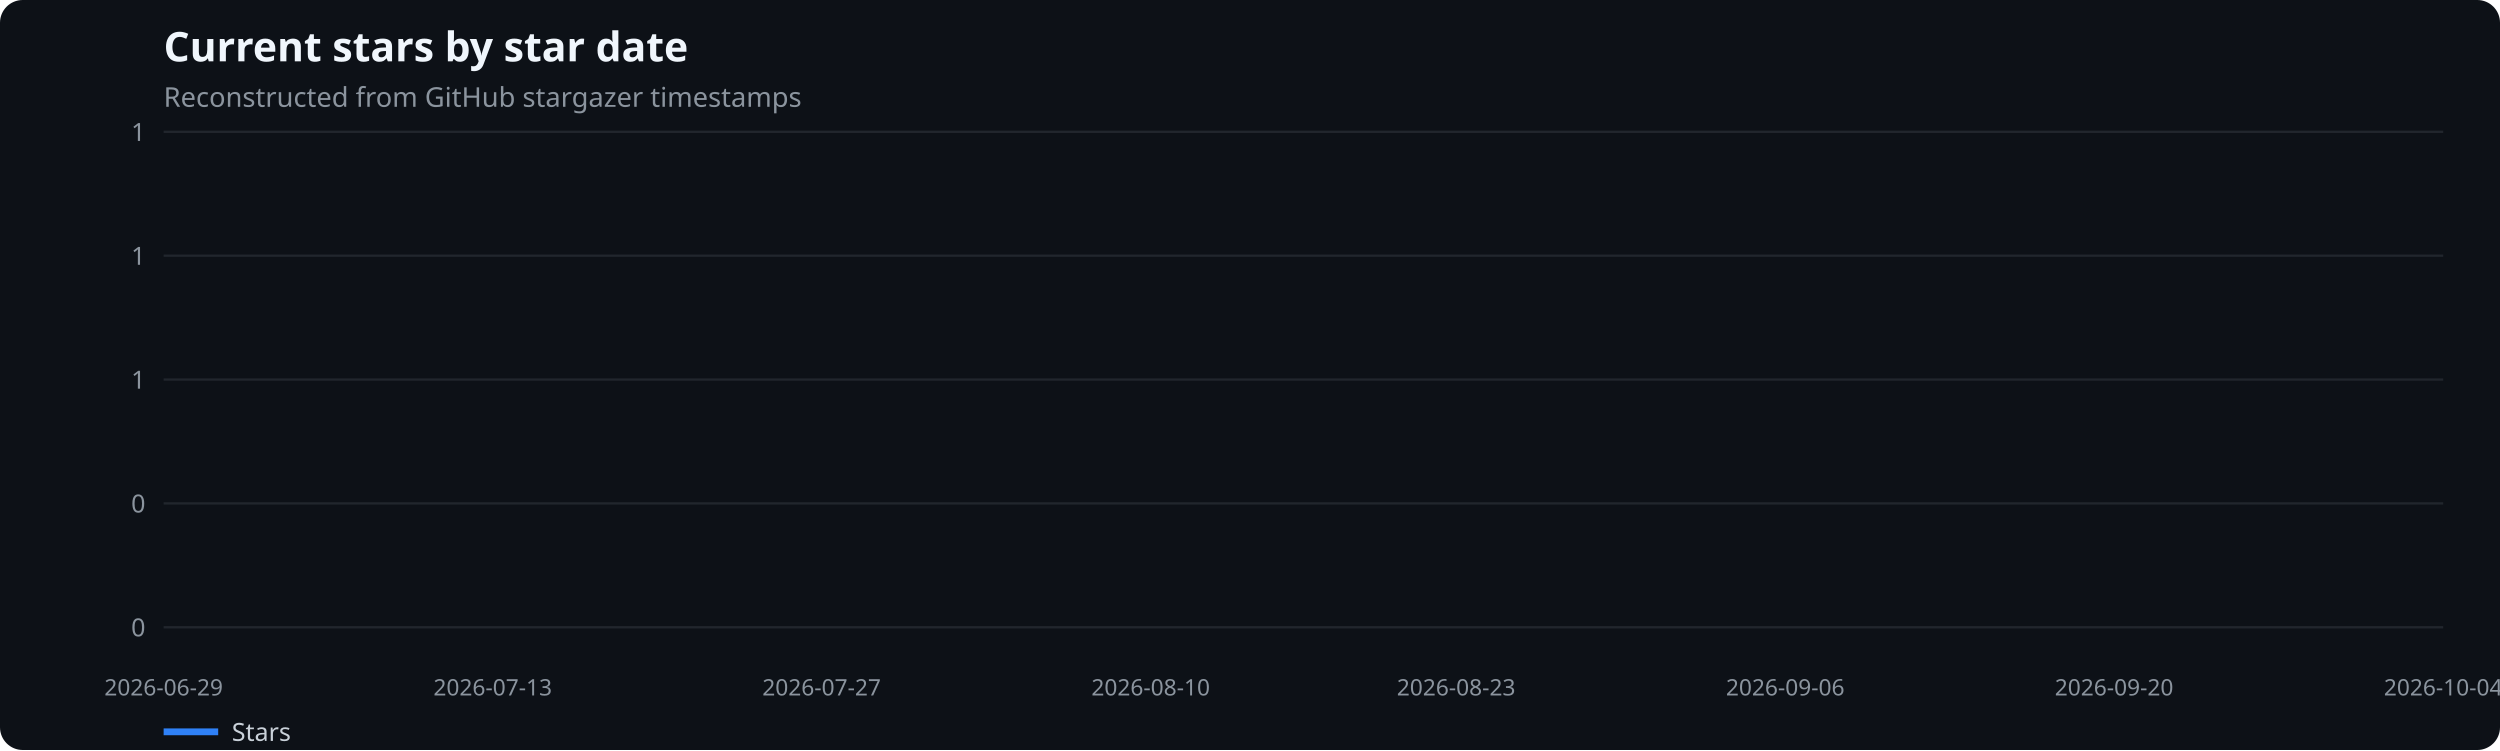
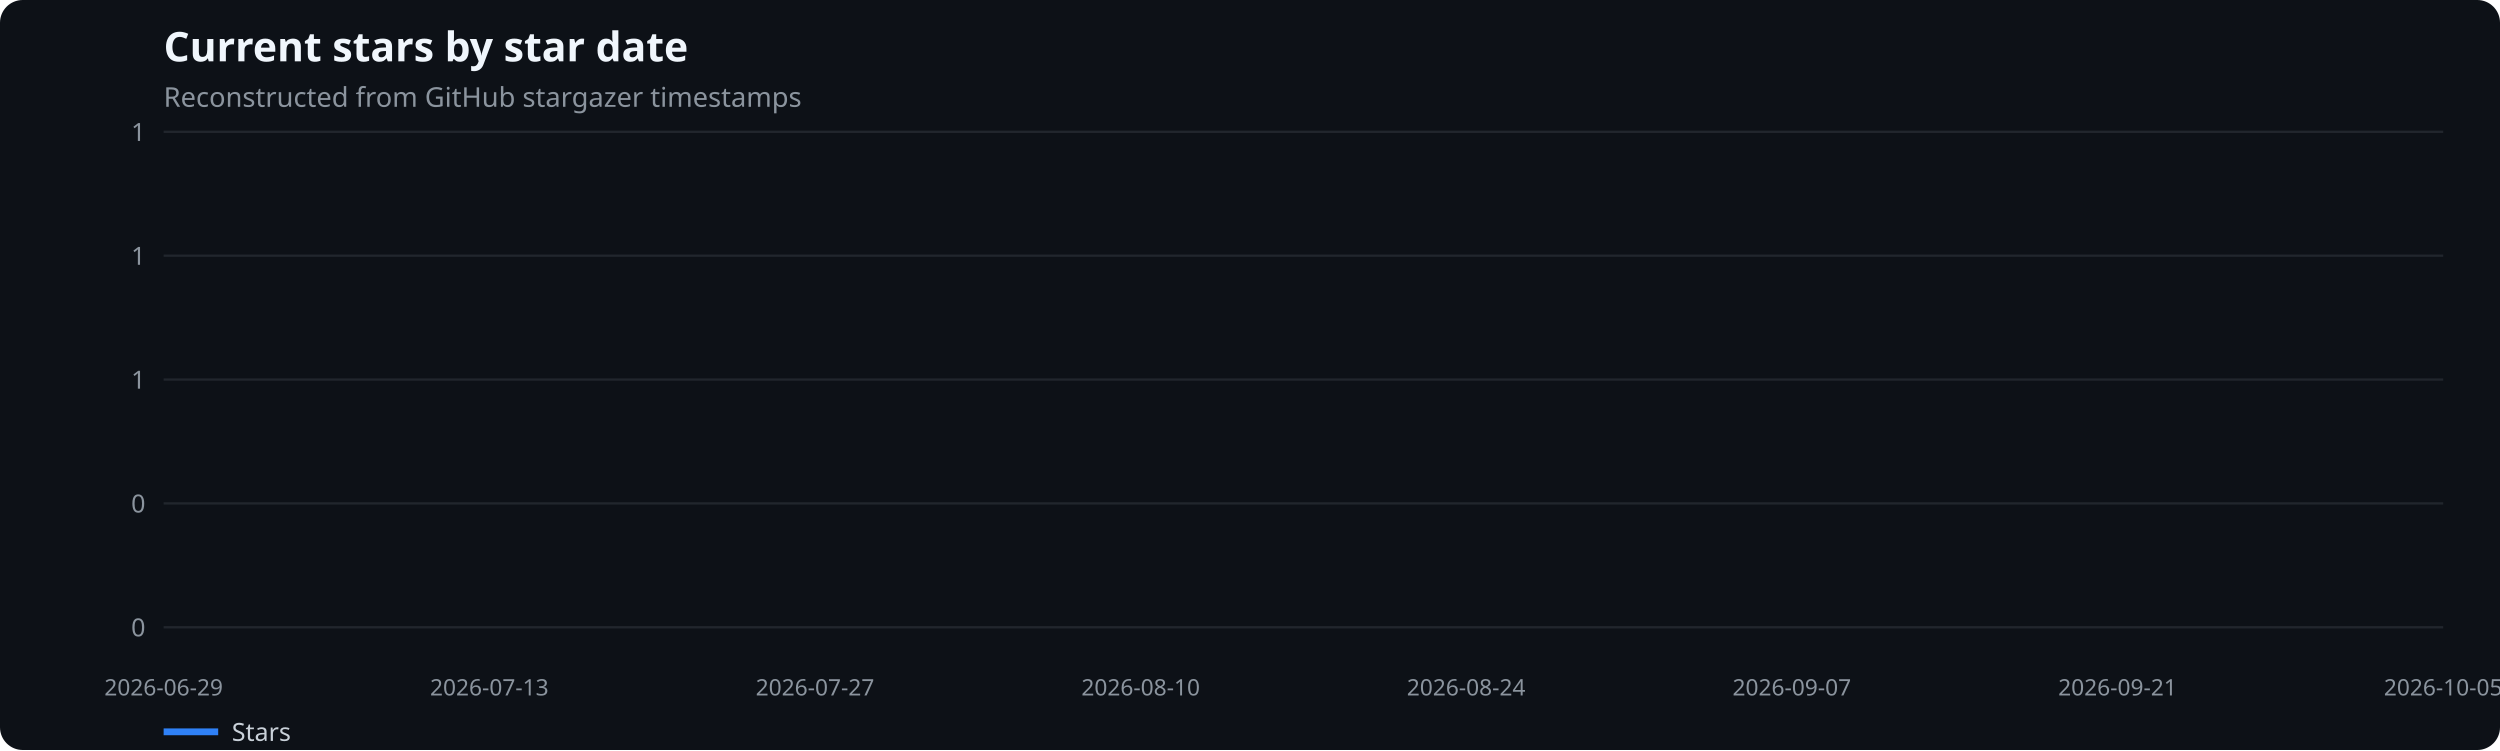
<svg xmlns="http://www.w3.org/2000/svg" width="1100" height="330" viewBox="0 0 1100 330" role="img" aria-label="Current stars by star date">
  <rect width="100%" height="100%" fill="#0d1117" rx="10" />
  <text x="72" y="27" fill="#f0f6fc" font-family="system-ui,sans-serif" font-size="18" font-weight="600">Current stars by star date</text>
  <text x="72" y="47" fill="#8b949e" font-family="system-ui,sans-serif" font-size="12">Reconstructed from GitHub stargazer timestamps</text>
  <line x1="72" x2="1075" y1="276.0" y2="276.0" stroke="#21262d" />
  <text x="64" y="280.0" text-anchor="end" fill="#8b949e" font-family="system-ui,sans-serif" font-size="11">0</text>
  <line x1="72" x2="1075" y1="221.5" y2="221.5" stroke="#21262d" />
  <text x="64" y="225.5" text-anchor="end" fill="#8b949e" font-family="system-ui,sans-serif" font-size="11">0</text>
  <line x1="72" x2="1075" y1="167.0" y2="167.0" stroke="#21262d" />
  <text x="64" y="171.0" text-anchor="end" fill="#8b949e" font-family="system-ui,sans-serif" font-size="11">1</text>
  <line x1="72" x2="1075" y1="112.5" y2="112.5" stroke="#21262d" />
  <text x="64" y="116.5" text-anchor="end" fill="#8b949e" font-family="system-ui,sans-serif" font-size="11">1</text>
  <line x1="72" x2="1075" y1="58.0" y2="58.0" stroke="#21262d" />
  <text x="64" y="62.0" text-anchor="end" fill="#8b949e" font-family="system-ui,sans-serif" font-size="11">1</text>
  <text x="72.0" y="306" text-anchor="middle" fill="#8b949e" font-family="system-ui,sans-serif" font-size="10">2026-06-29</text>
-   <text x="216.8" y="306" text-anchor="middle" fill="#8b949e" font-family="system-ui,sans-serif" font-size="10">2026-07-13</text>
-   <text x="361.5" y="306" text-anchor="middle" fill="#8b949e" font-family="system-ui,sans-serif" font-size="10">2026-07-27</text>
-   <text x="506.3" y="306" text-anchor="middle" fill="#8b949e" font-family="system-ui,sans-serif" font-size="10">2026-08-10</text>
-   <text x="640.7" y="306" text-anchor="middle" fill="#8b949e" font-family="system-ui,sans-serif" font-size="10">2026-08-23</text>
-   <text x="785.5" y="306" text-anchor="middle" fill="#8b949e" font-family="system-ui,sans-serif" font-size="10">2026-09-06</text>
-   <text x="930.2" y="306" text-anchor="middle" fill="#8b949e" font-family="system-ui,sans-serif" font-size="10">2026-09-20</text>
-   <text x="1075.0" y="306" text-anchor="middle" fill="#8b949e" font-family="system-ui,sans-serif" font-size="10">2026-10-04</text>
+   <text x="215.3" y="306" text-anchor="middle" fill="#8b949e" font-family="system-ui,sans-serif" font-size="10">2026-07-13</text>
+   <text x="358.6" y="306" text-anchor="middle" fill="#8b949e" font-family="system-ui,sans-serif" font-size="10">2026-07-27</text>
+   <text x="501.9" y="306" text-anchor="middle" fill="#8b949e" font-family="system-ui,sans-serif" font-size="10">2026-08-10</text>
+   <text x="645.1" y="306" text-anchor="middle" fill="#8b949e" font-family="system-ui,sans-serif" font-size="10">2026-08-24</text>
+   <text x="788.4" y="306" text-anchor="middle" fill="#8b949e" font-family="system-ui,sans-serif" font-size="10">2026-09-07</text>
+   <text x="931.7" y="306" text-anchor="middle" fill="#8b949e" font-family="system-ui,sans-serif" font-size="10">2026-09-21</text>
+   <text x="1075.0" y="306" text-anchor="middle" fill="#8b949e" font-family="system-ui,sans-serif" font-size="10">2026-10-05</text>
  <line x1="72" x2="96" y1="322" y2="322" stroke="#2f81f7" stroke-width="3" />
  <text x="102" y="326" fill="#c9d1d9" font-family="system-ui,sans-serif" font-size="11">Stars</text>
</svg>
